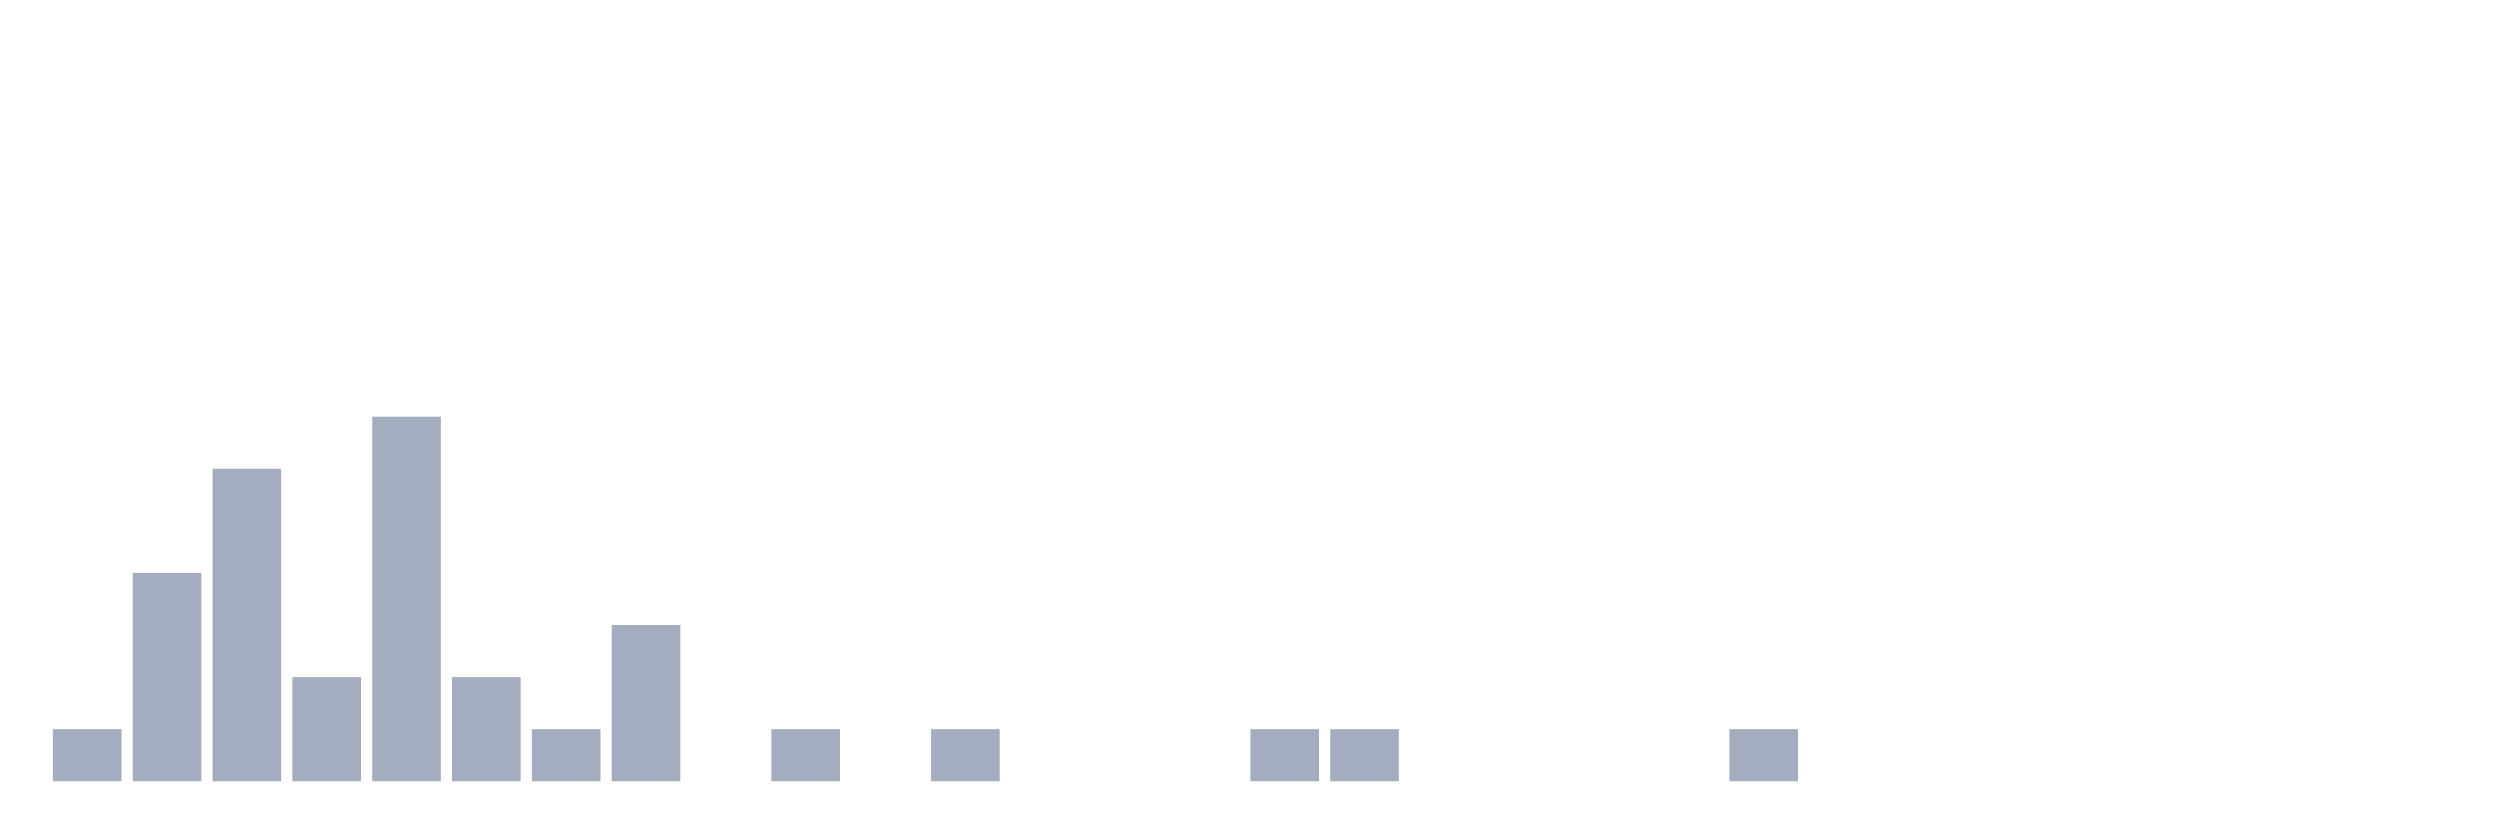
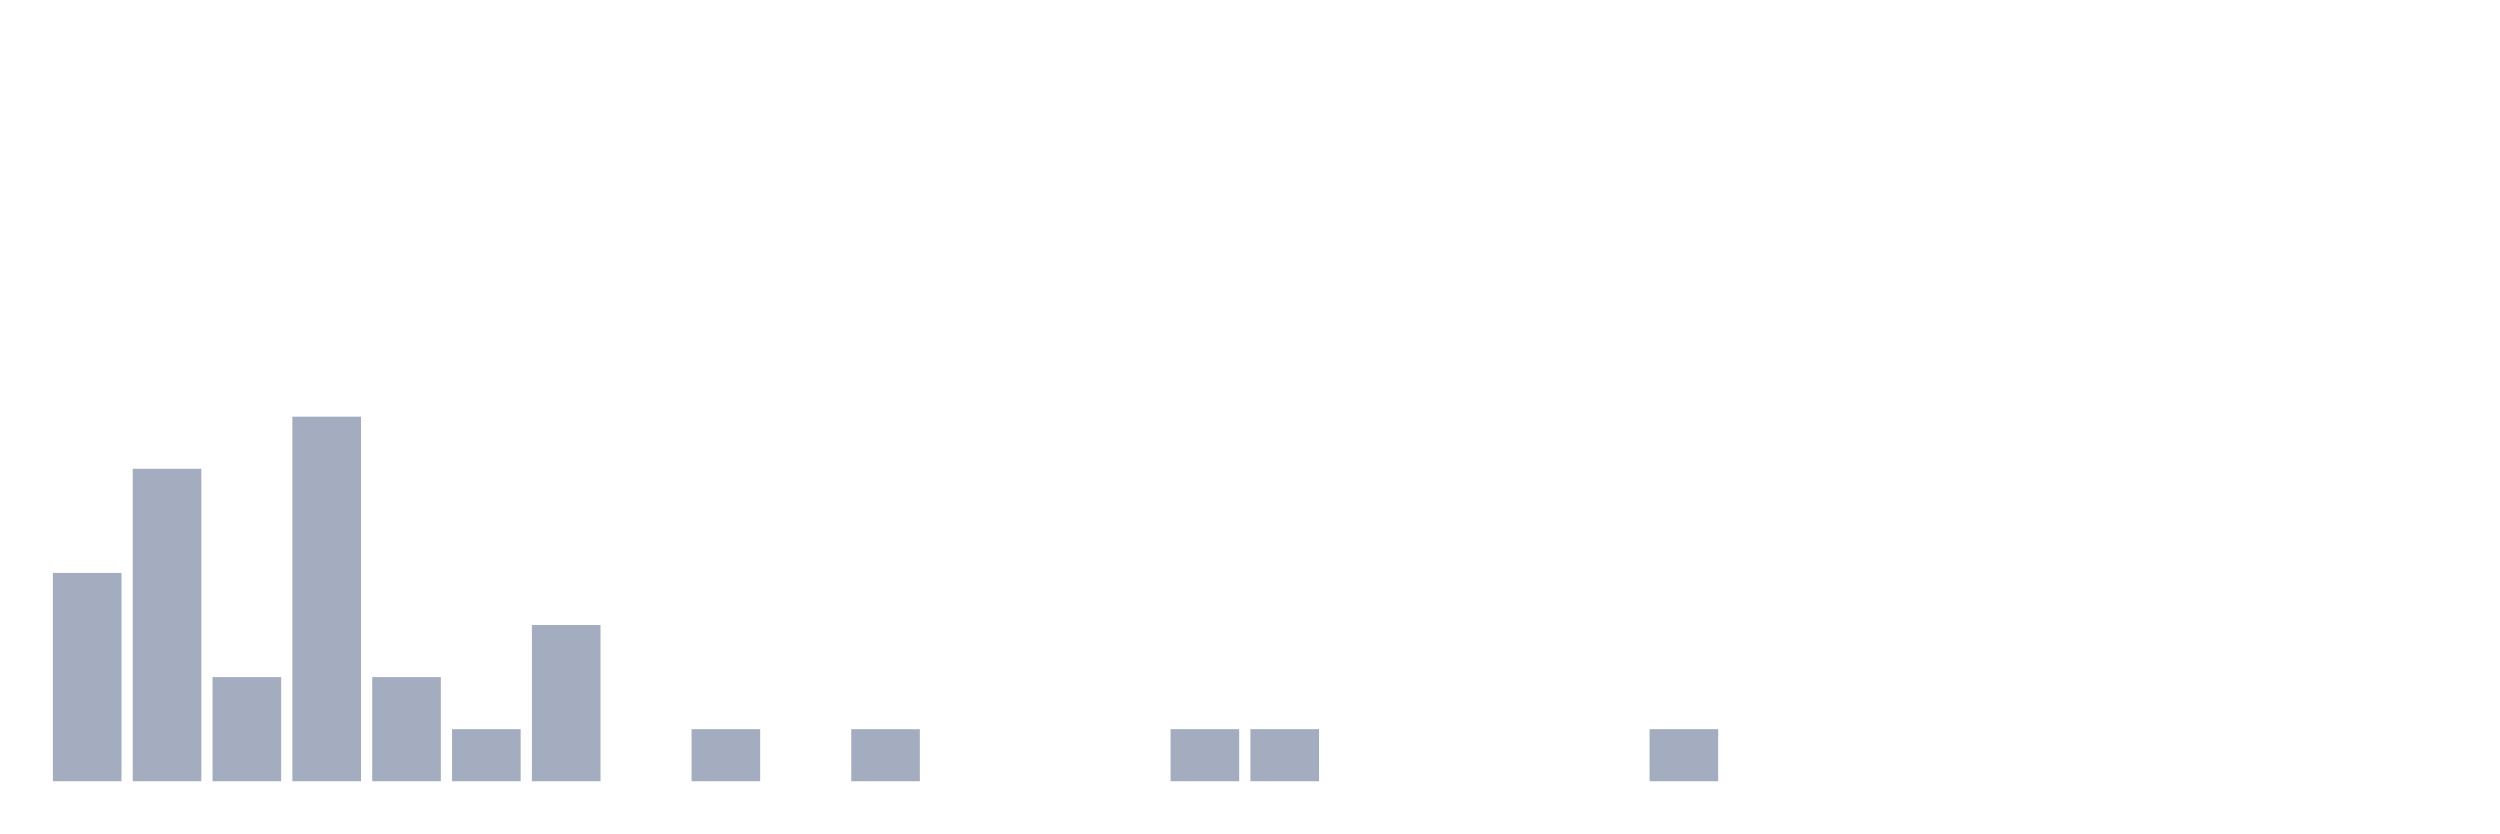
<svg xmlns="http://www.w3.org/2000/svg" viewBox="0 0 480 160">
  <g transform="translate(10,10)">
-     <rect class="bar" x="0.153" width="13.175" y="130" height="10" fill="rgb(164,173,192)" />
-     <rect class="bar" x="15.482" width="13.175" y="100" height="40" fill="rgb(164,173,192)" />
-     <rect class="bar" x="30.81" width="13.175" y="80" height="60" fill="rgb(164,173,192)" />
-     <rect class="bar" x="46.138" width="13.175" y="120" height="20" fill="rgb(164,173,192)" />
-     <rect class="bar" x="61.466" width="13.175" y="70" height="70" fill="rgb(164,173,192)" />
-     <rect class="bar" x="76.794" width="13.175" y="120" height="20" fill="rgb(164,173,192)" />
-     <rect class="bar" x="92.123" width="13.175" y="130" height="10" fill="rgb(164,173,192)" />
-     <rect class="bar" x="107.451" width="13.175" y="110" height="30" fill="rgb(164,173,192)" />
-     <rect class="bar" x="122.779" width="13.175" y="140" height="0" fill="rgb(164,173,192)" />
-     <rect class="bar" x="138.107" width="13.175" y="130" height="10" fill="rgb(164,173,192)" />
-     <rect class="bar" x="153.436" width="13.175" y="140" height="0" fill="rgb(164,173,192)" />
-     <rect class="bar" x="168.764" width="13.175" y="130" height="10" fill="rgb(164,173,192)" />
+     <rect class="bar" x="0.153" width="13.175" y="100" height="40" fill="rgb(164,173,192)" />
+     <rect class="bar" x="15.482" width="13.175" y="80" height="60" fill="rgb(164,173,192)" />
+     <rect class="bar" x="30.81" width="13.175" y="120" height="20" fill="rgb(164,173,192)" />
+     <rect class="bar" x="46.138" width="13.175" y="70" height="70" fill="rgb(164,173,192)" />
+     <rect class="bar" x="61.466" width="13.175" y="120" height="20" fill="rgb(164,173,192)" />
+     <rect class="bar" x="76.794" width="13.175" y="130" height="10" fill="rgb(164,173,192)" />
+     <rect class="bar" x="92.123" width="13.175" y="110" height="30" fill="rgb(164,173,192)" />
+     <rect class="bar" x="107.451" width="13.175" y="140" height="0" fill="rgb(164,173,192)" />
+     <rect class="bar" x="122.779" width="13.175" y="130" height="10" fill="rgb(164,173,192)" />
+     <rect class="bar" x="138.107" width="13.175" y="140" height="0" fill="rgb(164,173,192)" />
+     <rect class="bar" x="153.436" width="13.175" y="130" height="10" fill="rgb(164,173,192)" />
+     <rect class="bar" x="168.764" width="13.175" y="140" height="0" fill="rgb(164,173,192)" />
    <rect class="bar" x="184.092" width="13.175" y="140" height="0" fill="rgb(164,173,192)" />
    <rect class="bar" x="199.42" width="13.175" y="140" height="0" fill="rgb(164,173,192)" />
-     <rect class="bar" x="214.748" width="13.175" y="140" height="0" fill="rgb(164,173,192)" />
+     <rect class="bar" x="214.748" width="13.175" y="130" height="10" fill="rgb(164,173,192)" />
    <rect class="bar" x="230.077" width="13.175" y="130" height="10" fill="rgb(164,173,192)" />
-     <rect class="bar" x="245.405" width="13.175" y="130" height="10" fill="rgb(164,173,192)" />
+     <rect class="bar" x="245.405" width="13.175" y="140" height="0" fill="rgb(164,173,192)" />
    <rect class="bar" x="260.733" width="13.175" y="140" height="0" fill="rgb(164,173,192)" />
    <rect class="bar" x="276.061" width="13.175" y="140" height="0" fill="rgb(164,173,192)" />
    <rect class="bar" x="291.39" width="13.175" y="140" height="0" fill="rgb(164,173,192)" />
-     <rect class="bar" x="306.718" width="13.175" y="140" height="0" fill="rgb(164,173,192)" />
-     <rect class="bar" x="322.046" width="13.175" y="130" height="10" fill="rgb(164,173,192)" />
+     <rect class="bar" x="306.718" width="13.175" y="130" height="10" fill="rgb(164,173,192)" />
+     <rect class="bar" x="322.046" width="13.175" y="140" height="0" fill="rgb(164,173,192)" />
    <rect class="bar" x="337.374" width="13.175" y="140" height="0" fill="rgb(164,173,192)" />
    <rect class="bar" x="352.702" width="13.175" y="140" height="0" fill="rgb(164,173,192)" />
    <rect class="bar" x="368.031" width="13.175" y="140" height="0" fill="rgb(164,173,192)" />
    <rect class="bar" x="383.359" width="13.175" y="140" height="0" fill="rgb(164,173,192)" />
    <rect class="bar" x="398.687" width="13.175" y="140" height="0" fill="rgb(164,173,192)" />
    <rect class="bar" x="414.015" width="13.175" y="140" height="0" fill="rgb(164,173,192)" />
    <rect class="bar" x="429.344" width="13.175" y="140" height="0" fill="rgb(164,173,192)" />
    <rect class="bar" x="444.672" width="13.175" y="140" height="0" fill="rgb(164,173,192)" />
  </g>
</svg>
